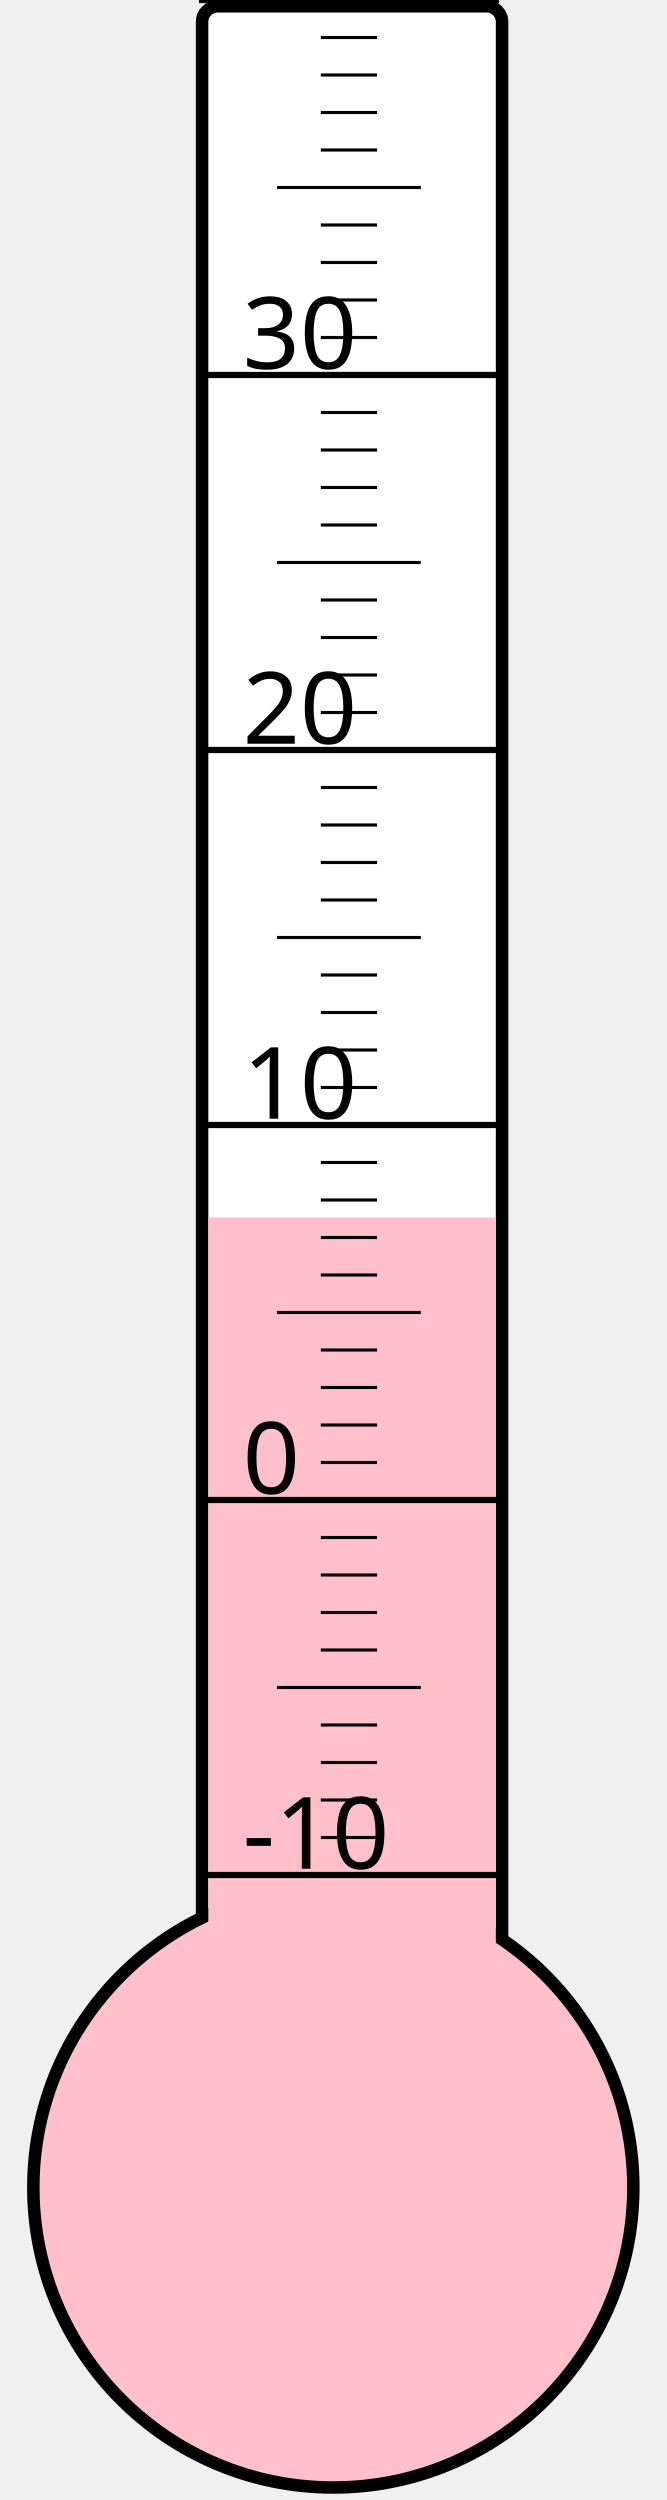
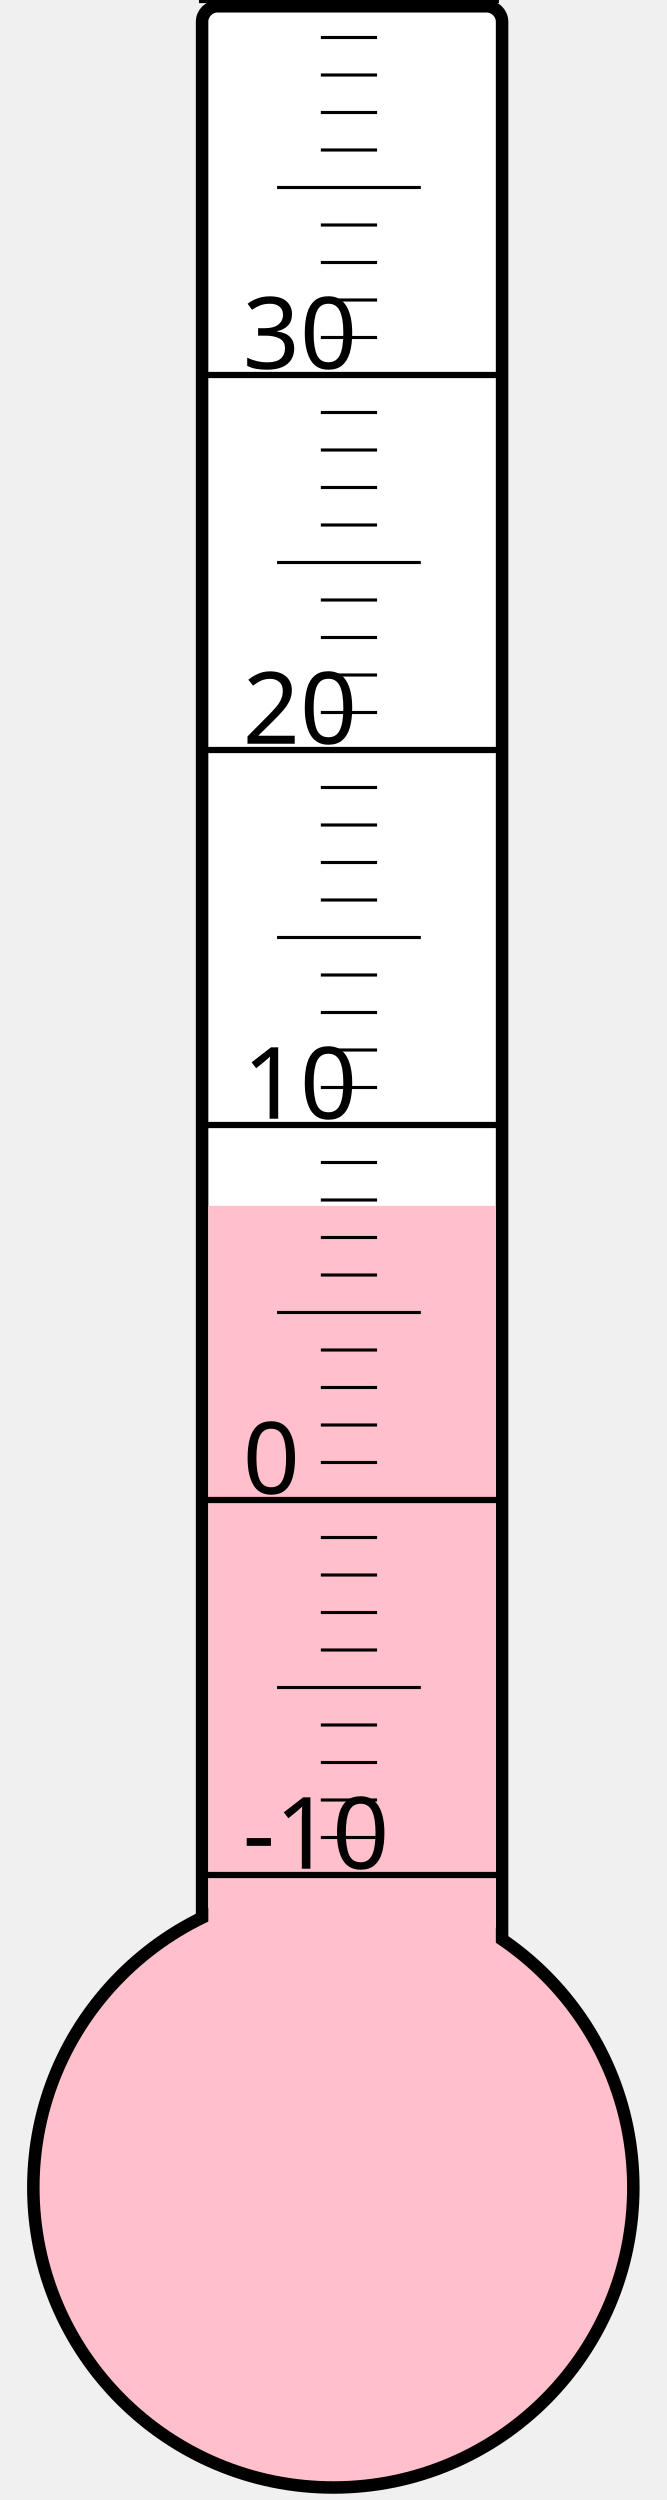
<svg xmlns="http://www.w3.org/2000/svg" width="40px" height="150px" viewBox="0 0 200 800">
  <rect width="200" height="800" x="0" y="0" style="fill: #ffffeb; fill-opacity: 0;" />
  <rect width="96" height="680" x="58" y="2" rx="5" ry="5" style="fill: white; fill-opacity: 1; stroke: black; stroke-width: 4;" />
  <circle cx="100" cy="700" r="96" style="fill: pink; stroke: black; stroke-width: 4;" />
-   <rect width="92" height="310.375" x="60" y="389.625" style="fill: pink; fill-opacity: 1; stroke-width: 0;" />
+   <rect width="92" height="314.125" x="60" y="385.875" style="fill: pink; fill-opacity: 1; stroke-width: 0;" />
  <text x="71" y="598" style="font-family: sans-serif; font-size: 24pt;">-10</text>
  <text x="71" y="478" style="font-family: sans-serif; font-size: 24pt;">0</text>
  <text x="71" y="358" style="font-family: sans-serif; font-size: 24pt;">10</text>
  <text x="71" y="238" style="font-family: sans-serif; font-size: 24pt;">20</text>
  <text x="71" y="118" style="font-family: sans-serif; font-size: 24pt;">30</text>
  <g style="stroke: black;">
    <line x1="57" y1="600" x2="153" y2="600" style="stroke-width: 2;" />
    <line x1="96" y1="588" x2="114" y2="588" style="stroke-width: 1;" />
    <line x1="96" y1="576" x2="114" y2="576" style="stroke-width: 1;" />
    <line x1="96" y1="564" x2="114" y2="564" style="stroke-width: 1;" />
    <line x1="96" y1="552" x2="114" y2="552" style="stroke-width: 1;" />
    <line x1="82" y1="540" x2="128" y2="540" style="stroke-width: 1;" />
    <line x1="96" y1="528" x2="114" y2="528" style="stroke-width: 1;" />
    <line x1="96" y1="516" x2="114" y2="516" style="stroke-width: 1;" />
    <line x1="96" y1="504" x2="114" y2="504" style="stroke-width: 1;" />
    <line x1="96" y1="492" x2="114" y2="492" style="stroke-width: 1;" />
    <line x1="57" y1="480" x2="153" y2="480" style="stroke-width: 2;" />
    <line x1="96" y1="468" x2="114" y2="468" style="stroke-width: 1;" />
    <line x1="96" y1="456" x2="114" y2="456" style="stroke-width: 1;" />
    <line x1="96" y1="444" x2="114" y2="444" style="stroke-width: 1;" />
    <line x1="96" y1="432" x2="114" y2="432" style="stroke-width: 1;" />
    <line x1="82" y1="420" x2="128" y2="420" style="stroke-width: 1;" />
    <line x1="96" y1="408" x2="114" y2="408" style="stroke-width: 1;" />
    <line x1="96" y1="396" x2="114" y2="396" style="stroke-width: 1;" />
    <line x1="96" y1="384" x2="114" y2="384" style="stroke-width: 1;" />
    <line x1="96" y1="372" x2="114" y2="372" style="stroke-width: 1;" />
    <line x1="57" y1="360" x2="153" y2="360" style="stroke-width: 2;" />
    <line x1="96" y1="348" x2="114" y2="348" style="stroke-width: 1;" />
    <line x1="96" y1="336" x2="114" y2="336" style="stroke-width: 1;" />
    <line x1="96" y1="324" x2="114" y2="324" style="stroke-width: 1;" />
    <line x1="96" y1="312" x2="114" y2="312" style="stroke-width: 1;" />
    <line x1="82" y1="300" x2="128" y2="300" style="stroke-width: 1;" />
    <line x1="96" y1="288" x2="114" y2="288" style="stroke-width: 1;" />
    <line x1="96" y1="276" x2="114" y2="276" style="stroke-width: 1;" />
    <line x1="96" y1="264" x2="114" y2="264" style="stroke-width: 1;" />
    <line x1="96" y1="252" x2="114" y2="252" style="stroke-width: 1;" />
    <line x1="57" y1="240" x2="153" y2="240" style="stroke-width: 2;" />
    <line x1="96" y1="228" x2="114" y2="228" style="stroke-width: 1;" />
    <line x1="96" y1="216" x2="114" y2="216" style="stroke-width: 1;" />
    <line x1="96" y1="204" x2="114" y2="204" style="stroke-width: 1;" />
    <line x1="96" y1="192" x2="114" y2="192" style="stroke-width: 1;" />
    <line x1="82" y1="180" x2="128" y2="180" style="stroke-width: 1;" />
    <line x1="96" y1="168" x2="114" y2="168" style="stroke-width: 1;" />
    <line x1="96" y1="156" x2="114" y2="156" style="stroke-width: 1;" />
    <line x1="96" y1="144" x2="114" y2="144" style="stroke-width: 1;" />
    <line x1="96" y1="132" x2="114" y2="132" style="stroke-width: 1;" />
    <line x1="57" y1="120" x2="153" y2="120" style="stroke-width: 2;" />
    <line x1="96" y1="108" x2="114" y2="108" style="stroke-width: 1;" />
    <line x1="96" y1="96" x2="114" y2="96" style="stroke-width: 1;" />
    <line x1="96" y1="84" x2="114" y2="84" style="stroke-width: 1;" />
    <line x1="96" y1="72" x2="114" y2="72" style="stroke-width: 1;" />
    <line x1="82" y1="60" x2="128" y2="60" style="stroke-width: 1;" />
    <line x1="96" y1="48" x2="114" y2="48" style="stroke-width: 1;" />
    <line x1="96" y1="36" x2="114" y2="36" style="stroke-width: 1;" />
    <line x1="96" y1="24" x2="114" y2="24" style="stroke-width: 1;" />
    <line x1="96" y1="12" x2="114" y2="12" style="stroke-width: 1;" />
    <line x1="57" y1="0" x2="153" y2="0" style="stroke-width: 2;" />
  </g>
</svg>
